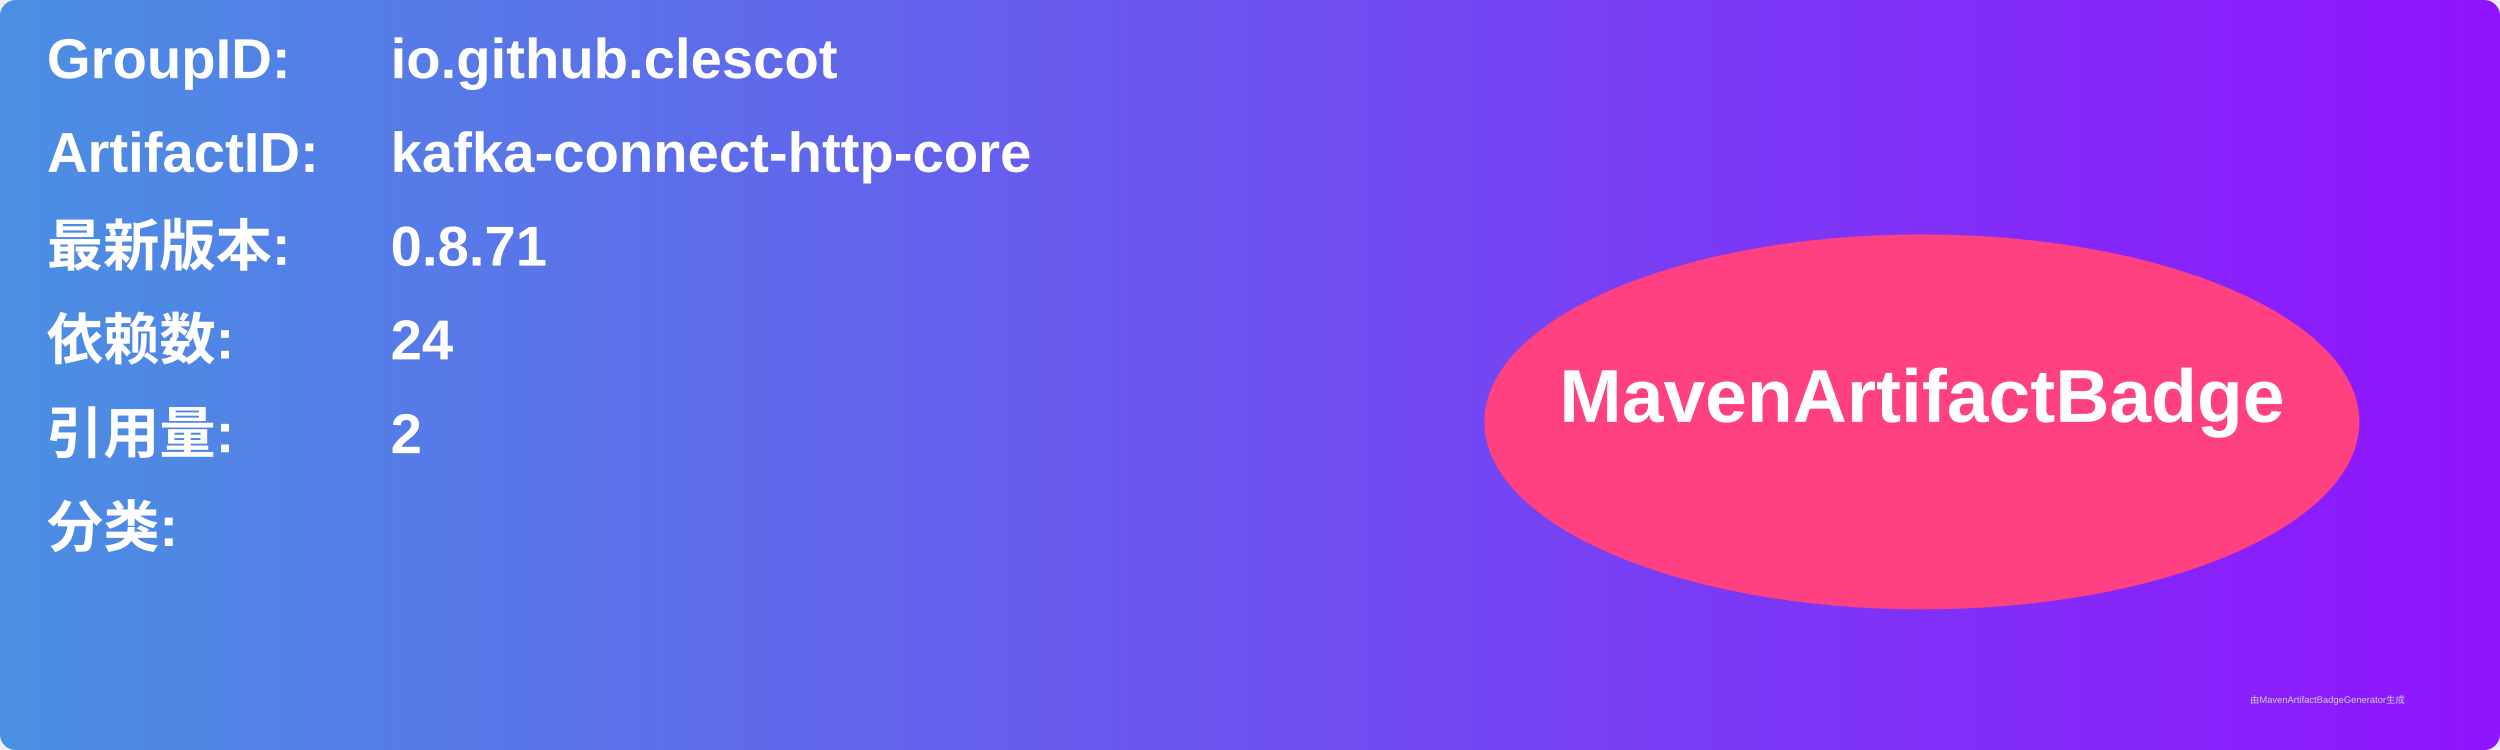
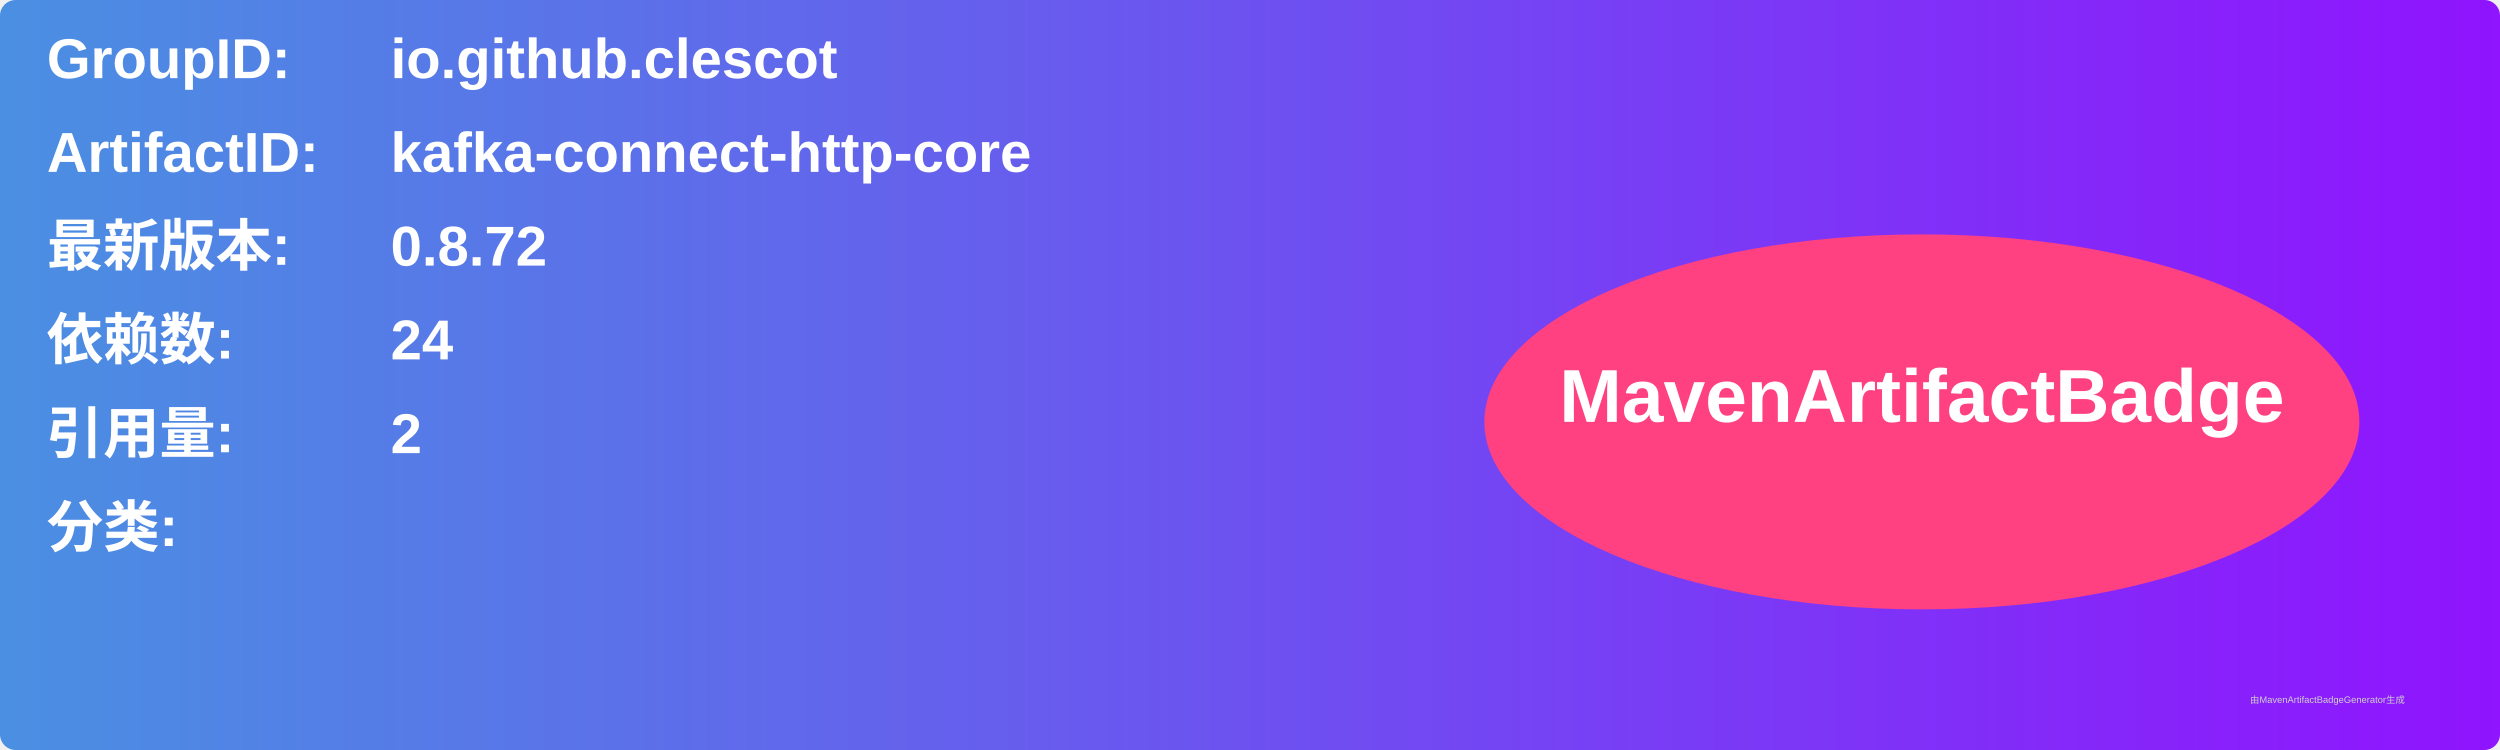
<svg xmlns="http://www.w3.org/2000/svg" width="800" height="240" viewBox="0 0 800 240">
  <linearGradient id="grad" x1="0%" y1="0%" x2="100%" y2="0%">
    <stop offset="0%" stop-color="#4a90e2" />
    <stop offset="100%" stop-color="#9013fe" />
  </linearGradient>
  <rect width="100%" height="100%" rx="5" ry="5" fill="url(#grad)" />
  <g transform="translate(15, 15)">
    <text x="0" y="10" font-family="Arial" font-size="18" fill="white" font-weight="bold" width="260">GroupID:</text>
    <text x="110" y="10" font-family="Arial" font-size="18" fill="white" font-weight="bold" width="460">io.github.clescot</text>
    <text x="0" y="40" font-family="Arial" font-size="18" fill="white" font-weight="bold" width="260">ArtifactID:</text>
    <text x="110" y="40" font-family="Arial" font-size="18" fill="white" font-weight="bold" width="460">kafka-connect-http-core</text>
    <text x="0" y="70" font-family="Arial" font-size="18" fill="white" font-weight="bold">最新版本:</text>
    <text x="110" y="70" font-family="Arial" font-size="18" fill="white" font-weight="bold">
-       <tspan font-weight="bold">0.8.71</tspan>
+       <tspan font-weight="bold">0.8.72</tspan>
    </text>
    <text x="0" y="100" font-family="Arial" font-size="18" fill="white" font-weight="bold">依赖数: </text>
    <text x="110" y="100" font-family="Arial" font-size="18" fill="white">
      <tspan font-weight="bold">24</tspan>
    </text>
    <text x="0" y="130" font-family="Arial" font-size="18" fill="white" font-weight="bold">引用量: </text>
    <text x="110" y="130" font-family="Arial" font-size="18" fill="white">
      <tspan font-weight="bold">2</tspan>
    </text>
    <text x="0" y="160" font-family="Arial" font-size="18" fill="white" font-weight="bold">分类:</text>
    <text x="10" y="190" font-family="Arial" font-size="10" fill="white">
      <tspan font-weight="bold" />
    </text>
    <ellipse cx="600" cy="120" rx="140" ry="60" fill="#ff4081" />
    <text x="600" y="120" text-anchor="middle" font-family="Arial" font-size="24" fill="white" font-weight="bold">MavenArtifactBadge</text>
  </g>
  <text x="720" y="225" font-family="Arial" font-size="3" fill="#d0d0d0">由MavenArtifactBadgeGenerator生成</text>
</svg>
